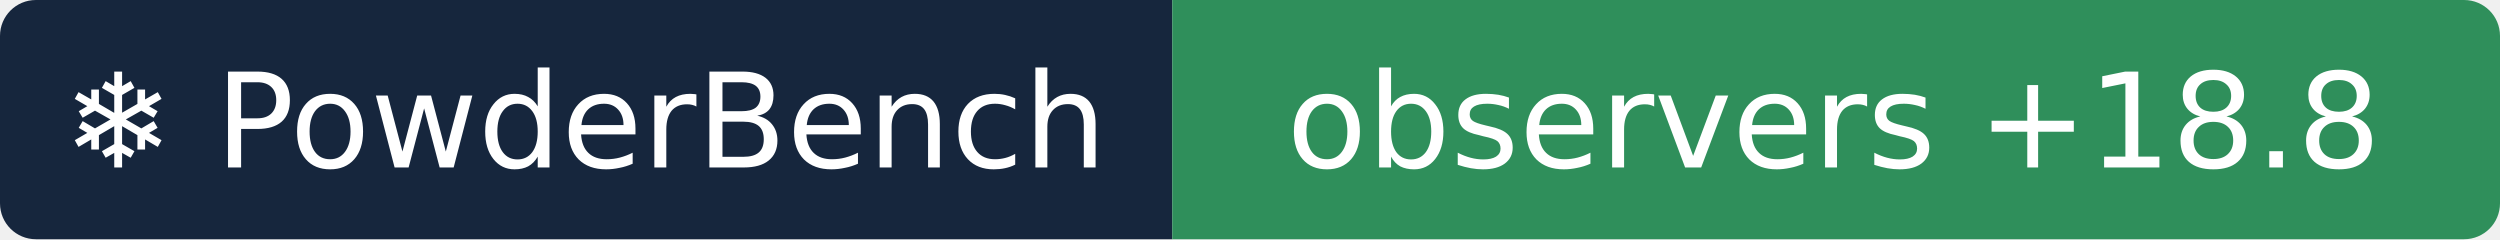
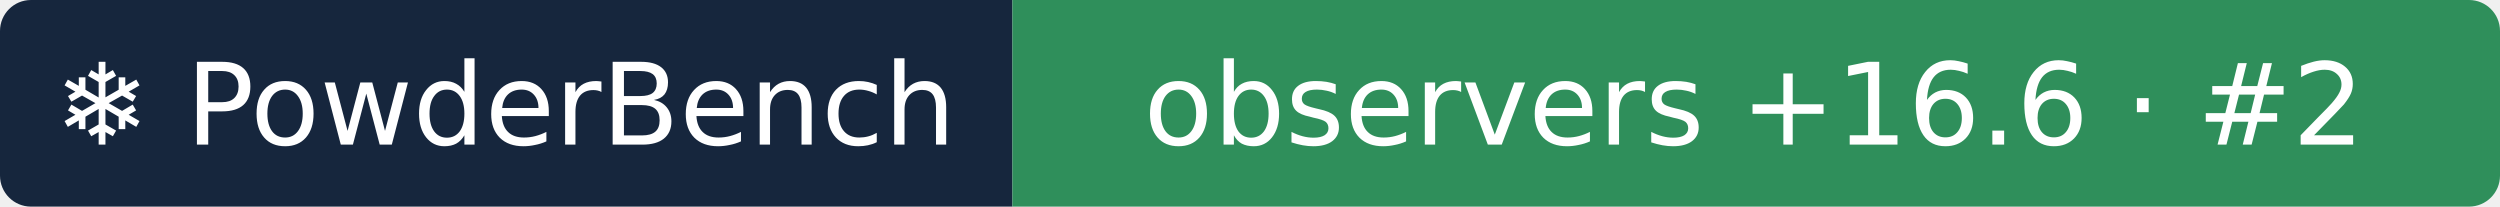
- <svg xmlns="http://www.w3.org/2000/svg" width="209" height="20" role="img" aria-label="❄ PowderBench: observers +18.8">
+ <svg xmlns="http://www.w3.org/2000/svg" width="242" height="20" role="img" aria-label="❄ PowderBench: observers +16.6 · #2">
  <clipPath id="r">
-     <rect width="209" height="20" rx="3" />
+     <rect width="242" height="20" rx="3" />
  </clipPath>
  <g clip-path="url(#r)">
    <rect width="98" height="20" fill="#16263d" />
-     <rect x="98" width="111" height="20" fill="#2f8f5b" />
+     <rect x="98" width="144" height="20" fill="#2f8f5b" />
  </g>
  <g fill="#fff" text-anchor="middle" font-family="Verdana,DejaVu Sans,sans-serif" font-size="11">
    <text x="48.9" y="14">❄ PowderBench</text>
-     <text x="153.3" y="14">observers +18.8</text>
+     <text x="169.8" y="14">observers +16.6 · #2</text>
  </g>
</svg>
